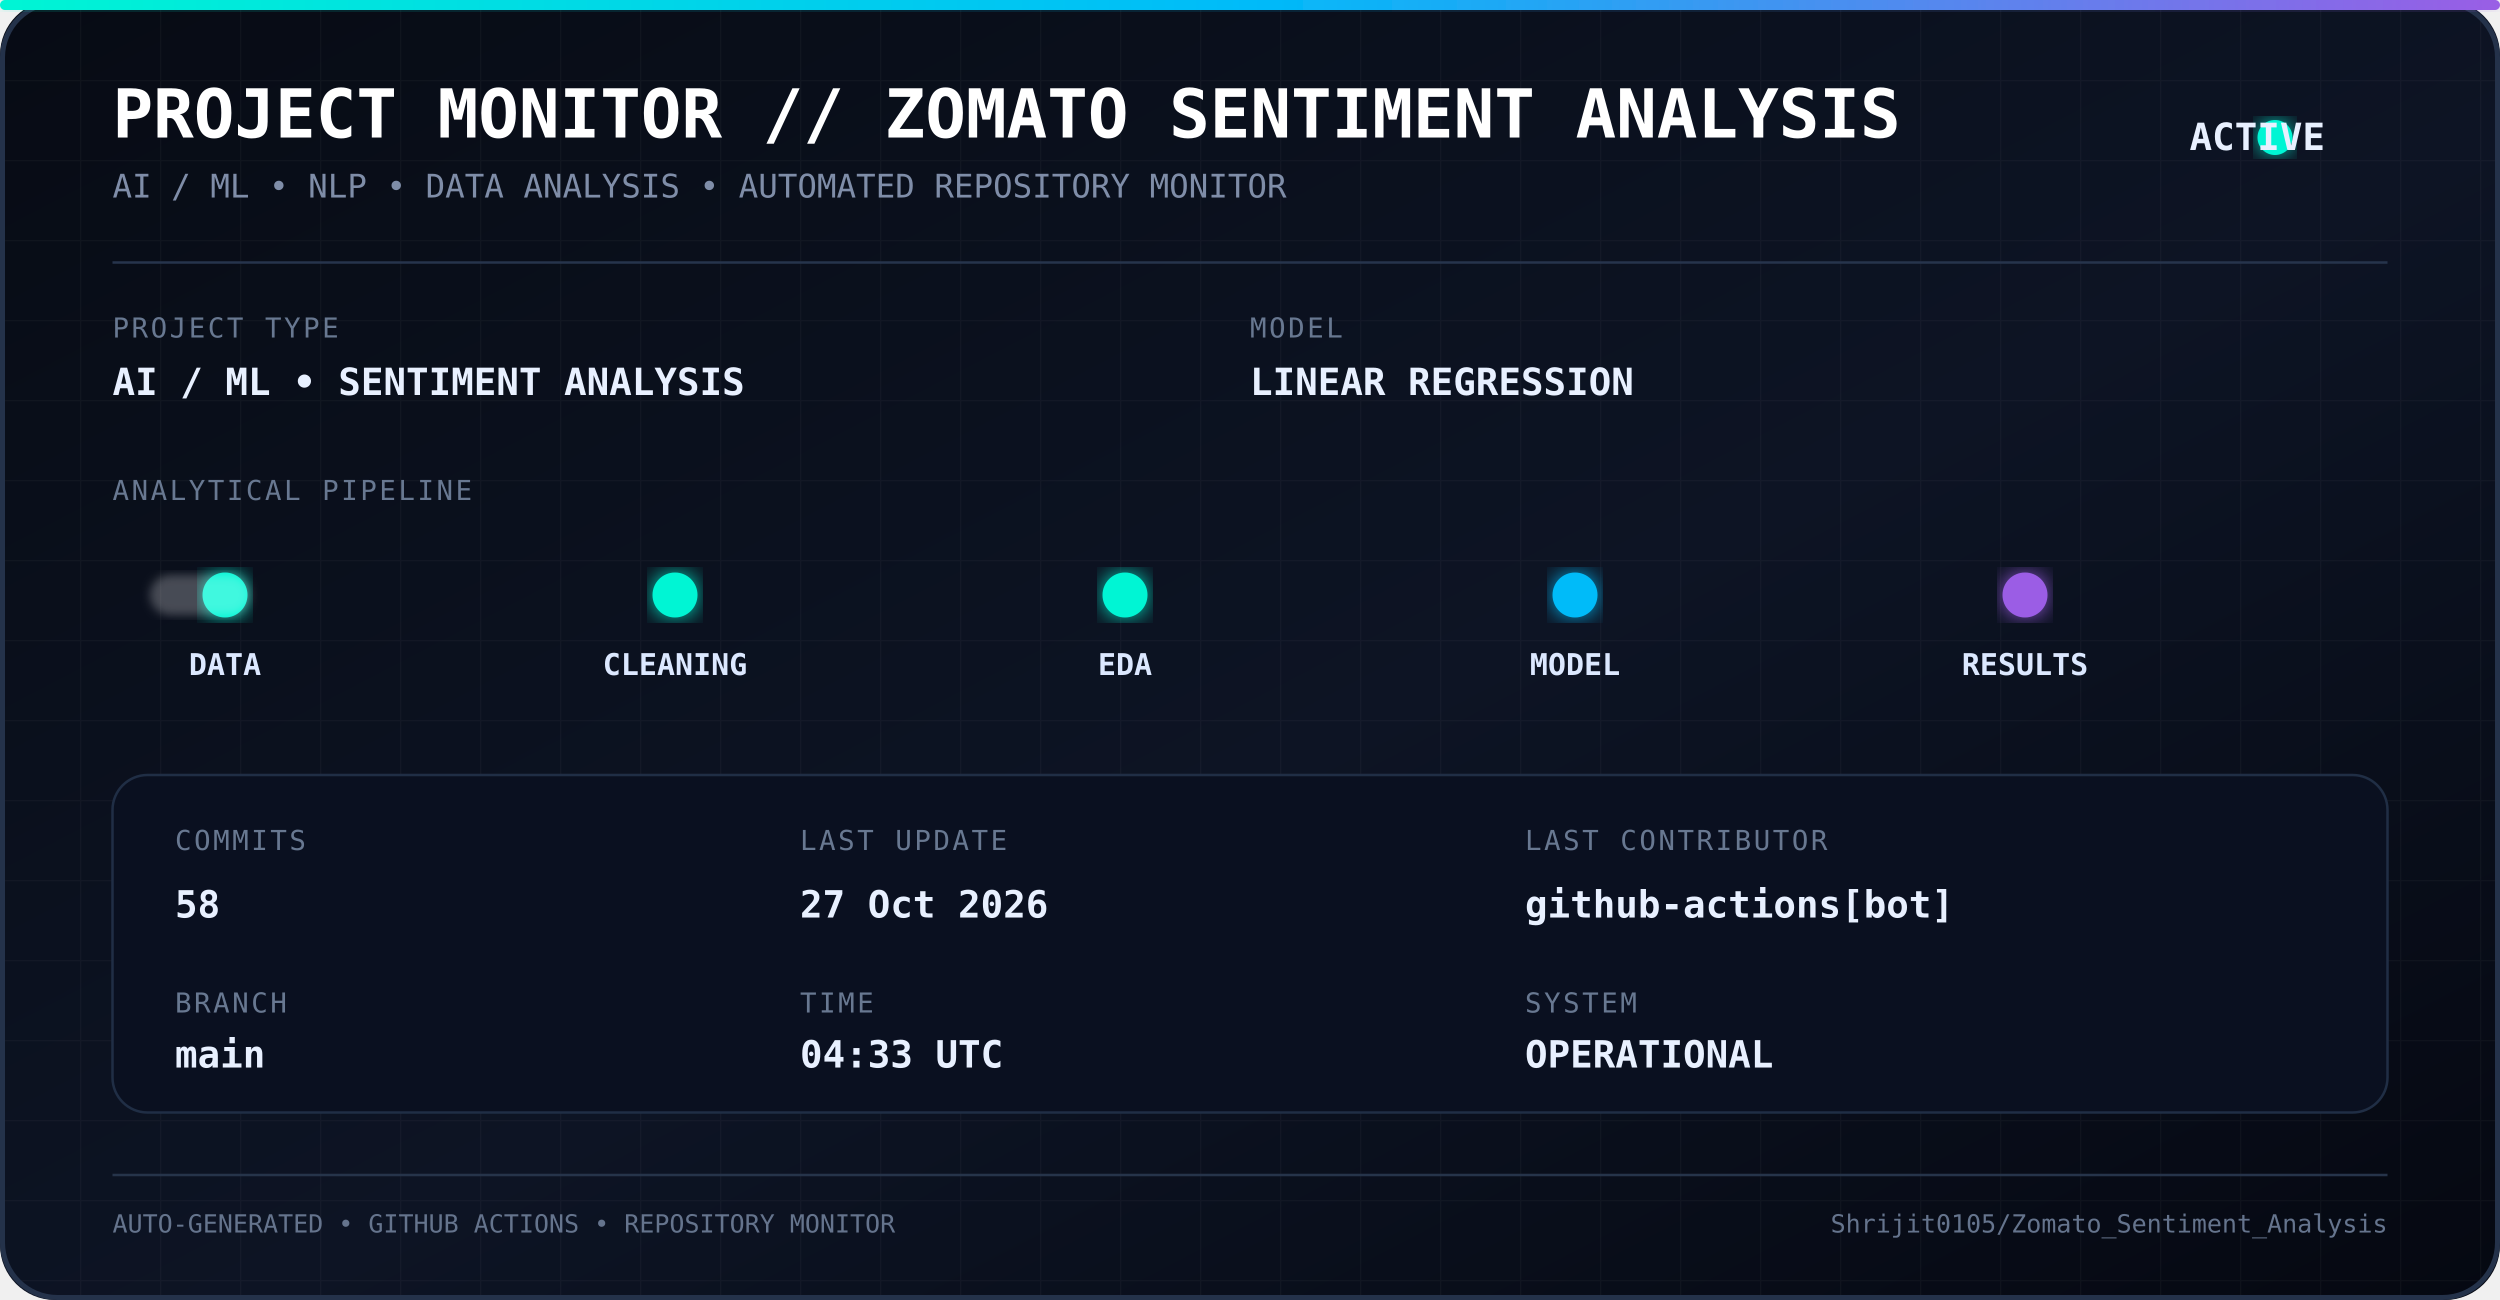
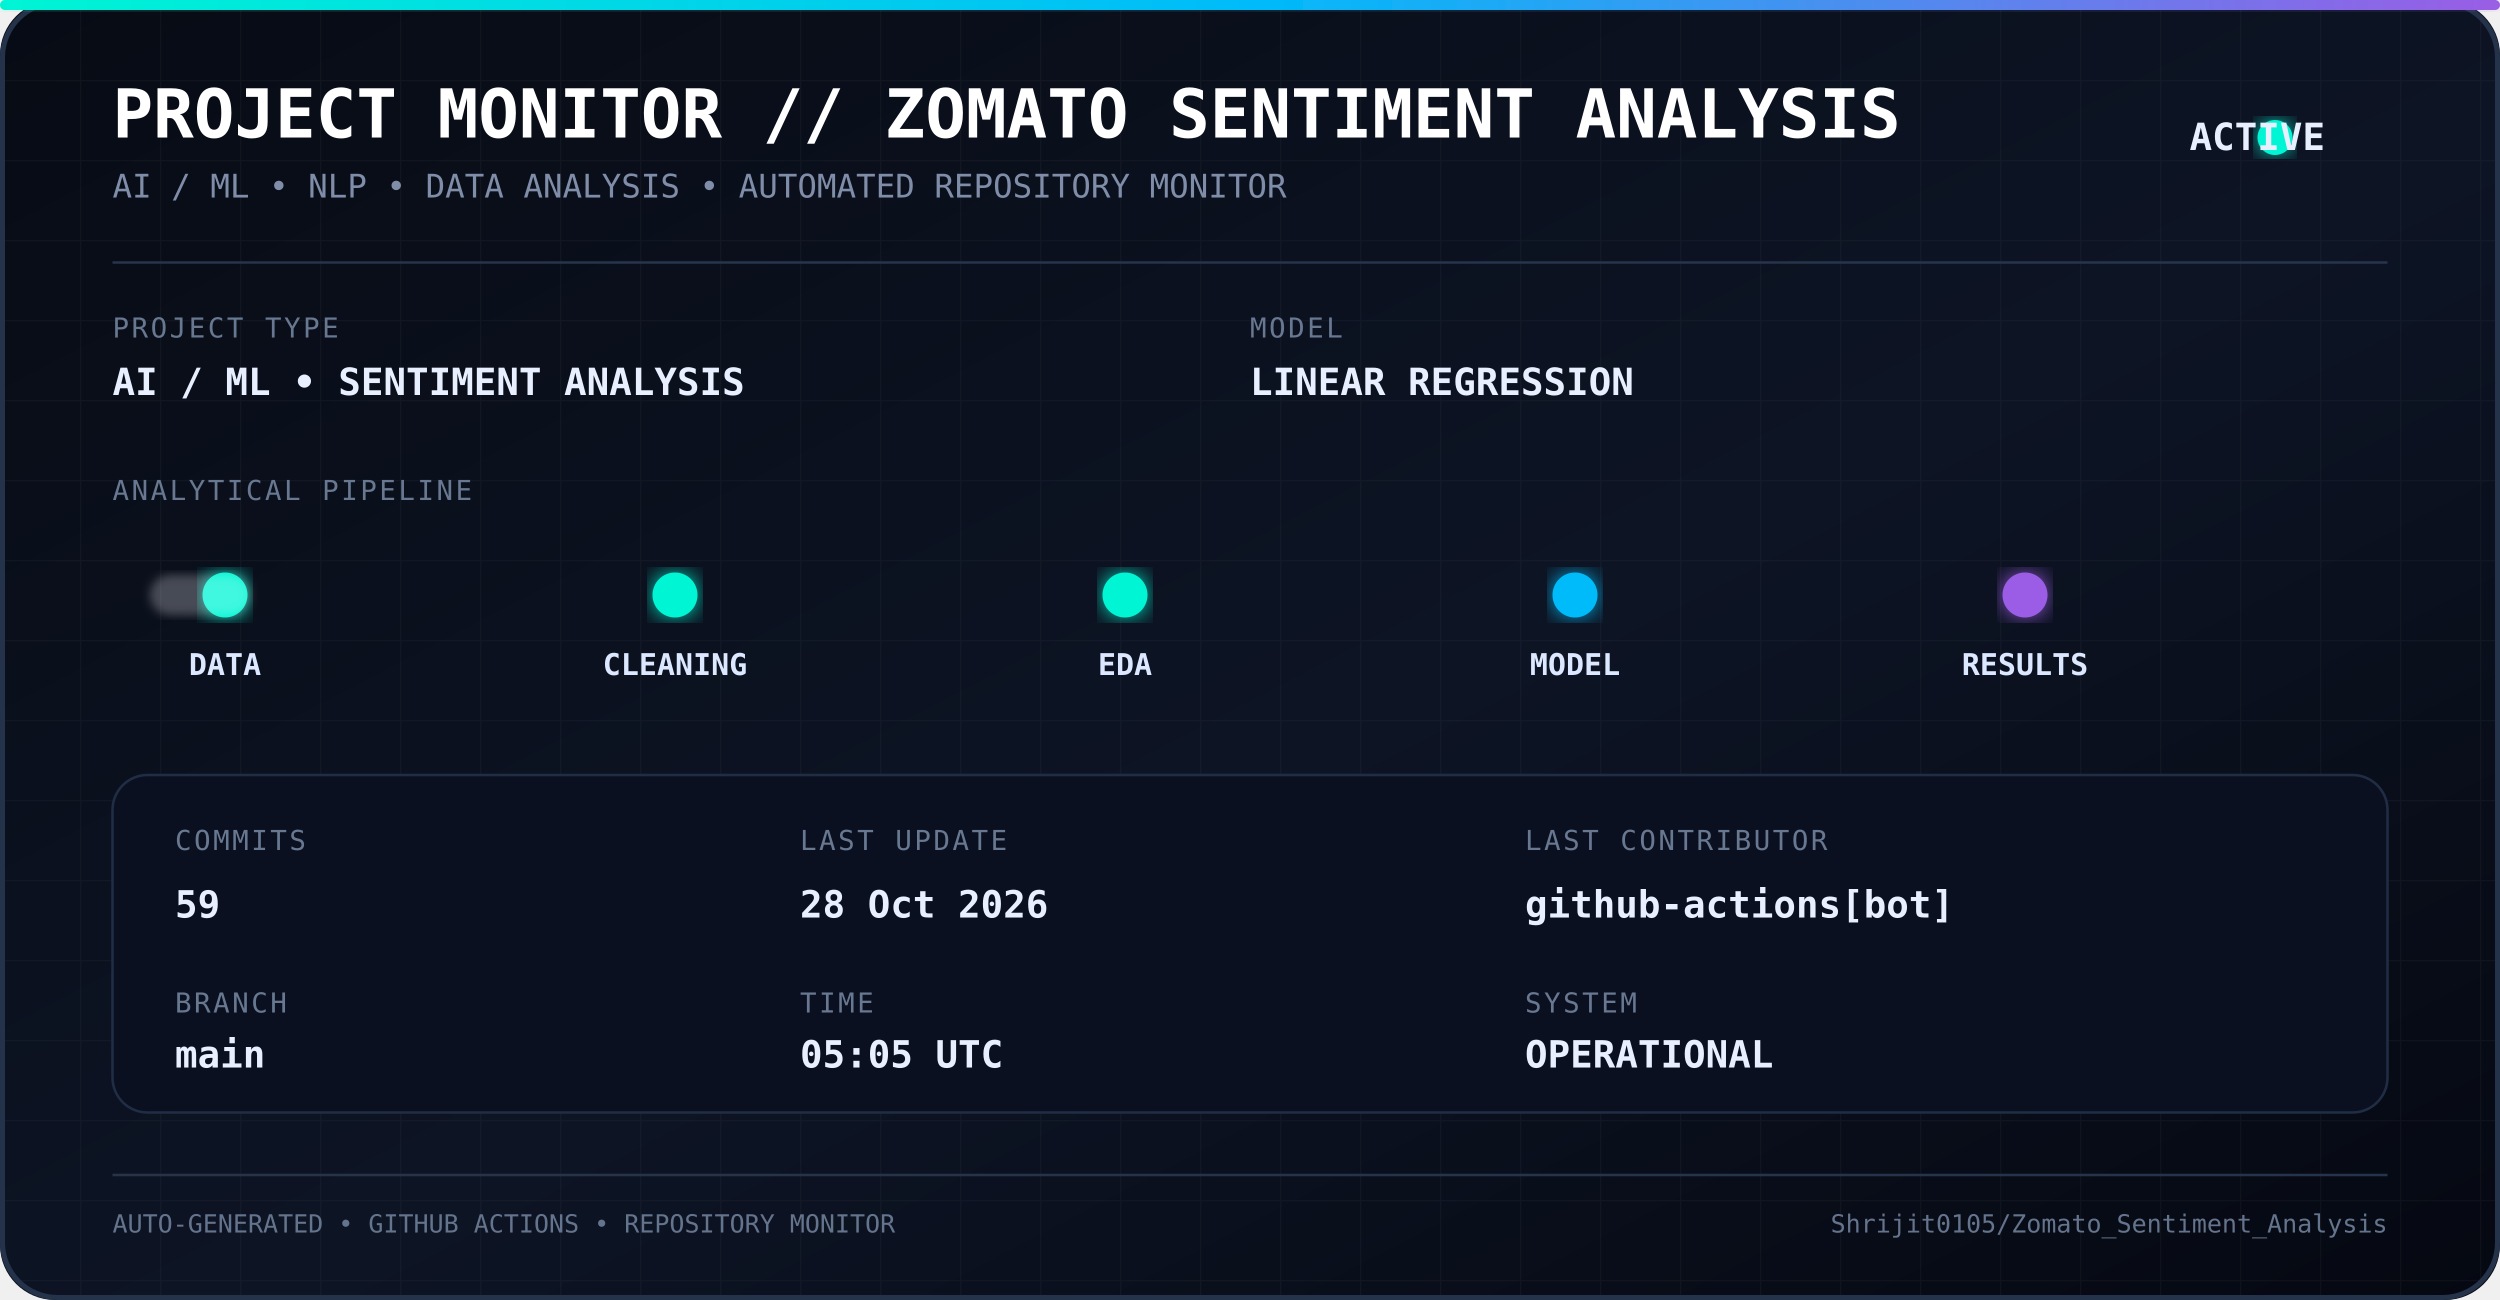
<svg xmlns="http://www.w3.org/2000/svg" width="1000" height="520" viewBox="0 0 1000 520">
  <defs>
    <linearGradient id="bg" x1="0" y1="0" x2="1" y2="1">
      <stop offset="0%" stop-color="#070b14" />
      <stop offset="55%" stop-color="#0d1424" />
      <stop offset="100%" stop-color="#050811" />
    </linearGradient>
    <linearGradient id="line" x1="0" y1="0" x2="1" y2="0">
      <stop offset="0%" stop-color="#00f5d4" />
      <stop offset="50%" stop-color="#00bbf9" />
      <stop offset="100%" stop-color="#9b5de5" />
    </linearGradient>
    <filter id="glow">
      <feGaussianBlur stdDeviation="5" result="blur" />
      <feMerge>
        <feMergeNode in="blur" />
        <feMergeNode in="SourceGraphic" />
      </feMerge>
    </filter>
    <filter id="softGlow">
      <feGaussianBlur stdDeviation="2" />
    </filter>
    <pattern id="grid" width="32" height="32" patternUnits="userSpaceOnUse">
      <path d="M 32 0 L 0 0 0 32" fill="none" stroke="#ffffff" stroke-opacity="0.035" stroke-width="1" />
    </pattern>
    <style>
      .title {
        font-family: monospace;
        font-size: 27px;
        font-weight: bold;
        fill: #ffffff;
      }

      .subtitle {
        font-family: monospace;
        font-size: 13px;
        fill: #7f8da8;
      }

      .label {
        font-family: monospace;
        font-size: 11px;
        fill: #687891;
        letter-spacing: 1px;
      }

      .value {
        font-family: monospace;
        font-size: 15px;
        font-weight: bold;
        fill: #e8f0ff;
      }

      .pipeline {
        font-family: monospace;
        font-size: 12px;
        font-weight: bold;
        fill: #dce8ff;
      }

      .small {
        font-family: monospace;
        font-size: 10px;
        fill: #65748d;
      }
    </style>
  </defs>
  <rect width="1000" height="520" rx="22" fill="url(#bg)" />
  <rect width="1000" height="520" rx="22" fill="url(#grid)" />
  <rect x="1" y="1" width="998" height="518" rx="22" fill="none" stroke="#24324a" stroke-width="2" />
  <rect x="0" y="0" width="1000" height="4" rx="2" fill="url(#line)" filter="url(#glow)" />
  <text x="45" y="55" class="title">
    PROJECT MONITOR // ZOMATO SENTIMENT ANALYSIS
  </text>
  <text x="45" y="79" class="subtitle">
    AI / ML • NLP • DATA ANALYSIS • AUTOMATED REPOSITORY MONITOR
  </text>
  <circle cx="910" cy="55" r="7" fill="#00f5d4" filter="url(#glow)">
    <animate attributeName="opacity" values="1;0.35;1" dur="1.8s" repeatCount="indefinite" />
  </circle>
  <text x="930" y="60" class="value" text-anchor="end">
    ACTIVE
  </text>
  <line x1="45" y1="105" x2="955" y2="105" stroke="#26344c" />
  <text x="45" y="135" class="label">
    PROJECT TYPE
  </text>
  <text x="45" y="158" class="value">
    AI / ML • SENTIMENT ANALYSIS
  </text>
  <text x="500" y="135" class="label">
    MODEL
  </text>
  <text x="500" y="158" class="value">
    LINEAR REGRESSION
  </text>
  <text x="45" y="200" class="label">
    ANALYTICAL PIPELINE
  </text>
  <line x1="55" y1="238" x2="945" y2="238" stroke="url(#line)" stroke-width="2" opacity="0.7" />
  <circle cx="90" cy="238" r="9" fill="#00f5d4" filter="url(#glow)" />
  <circle cx="270" cy="238" r="9" fill="#00f5d4" filter="url(#glow)" />
  <circle cx="450" cy="238" r="9" fill="#00f5d4" filter="url(#glow)" />
  <circle cx="630" cy="238" r="9" fill="#00bbf9" filter="url(#glow)" />
  <circle cx="810" cy="238" r="9" fill="#9b5de5" filter="url(#glow)" />
  <text x="90" y="270" text-anchor="middle" class="pipeline">
    DATA
  </text>
  <text x="270" y="270" text-anchor="middle" class="pipeline">
    CLEANING
  </text>
  <text x="450" y="270" text-anchor="middle" class="pipeline">
    EDA
  </text>
  <text x="630" y="270" text-anchor="middle" class="pipeline">
    MODEL
  </text>
  <text x="810" y="270" text-anchor="middle" class="pipeline">
    RESULTS
  </text>
  <rect x="60" y="230" width="40" height="16" rx="8" fill="#ffffff" opacity="0.25" filter="url(#softGlow)">
    <animate attributeName="x" values="60;900;60" dur="5s" repeatCount="indefinite" />
  </rect>
  <rect x="45" y="310" width="910" height="135" rx="14" fill="#0a1020" stroke="#202e45" />
  <text x="70" y="340" class="label">
    COMMITS
  </text>
  <text x="70" y="367" class="value">
-     58
+     59
  </text>
  <text x="70" y="405" class="label">
    BRANCH
  </text>
  <text x="70" y="427" class="value">
    main
  </text>
  <text x="320" y="340" class="label">
    LAST UPDATE
  </text>
  <text x="320" y="367" class="value">
-     27 Oct 2026
+     28 Oct 2026
  </text>
  <text x="320" y="405" class="label">
    TIME
  </text>
  <text x="320" y="427" class="value">
-     04:33 UTC
+     05:05 UTC
  </text>
  <text x="610" y="340" class="label">
    LAST CONTRIBUTOR
  </text>
  <text x="610" y="367" class="value">
    github-actions[bot]
  </text>
  <text x="610" y="405" class="label">
    SYSTEM
  </text>
  <text x="610" y="427" class="value">
    OPERATIONAL
  </text>
  <line x1="45" y1="470" x2="955" y2="470" stroke="#26344a" />
  <text x="45" y="493" class="small">
    AUTO-GENERATED • GITHUB ACTIONS • REPOSITORY MONITOR
  </text>
  <text x="955" y="493" text-anchor="end" class="small">
    Shrijit0105/Zomato_Sentiment_Analysis
  </text>
</svg>
